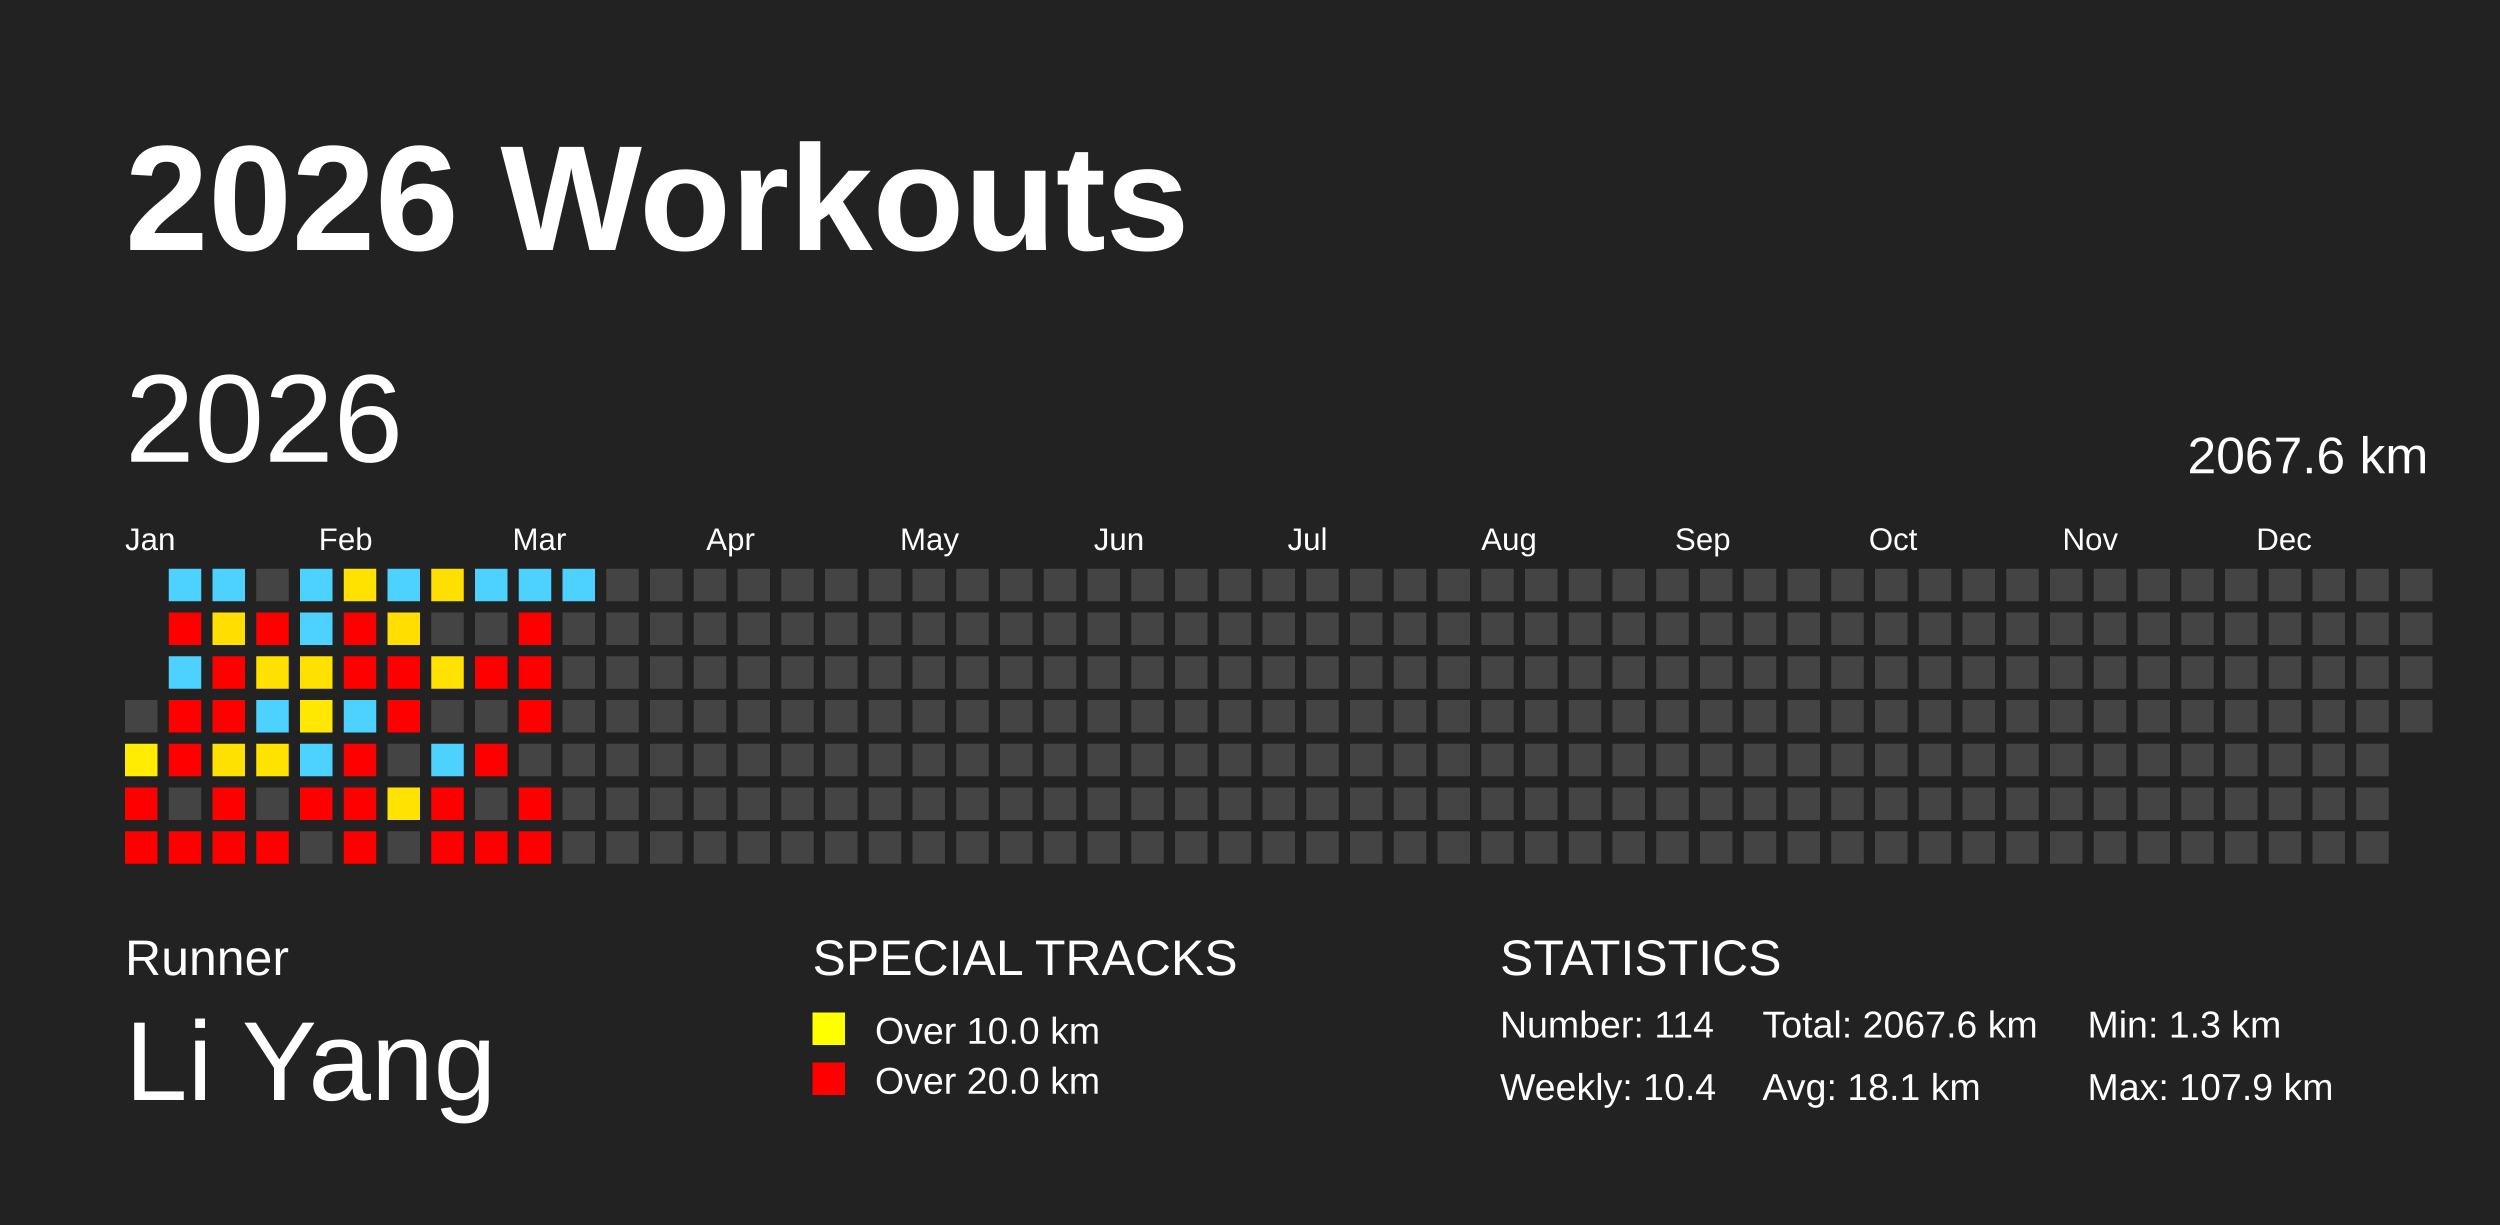
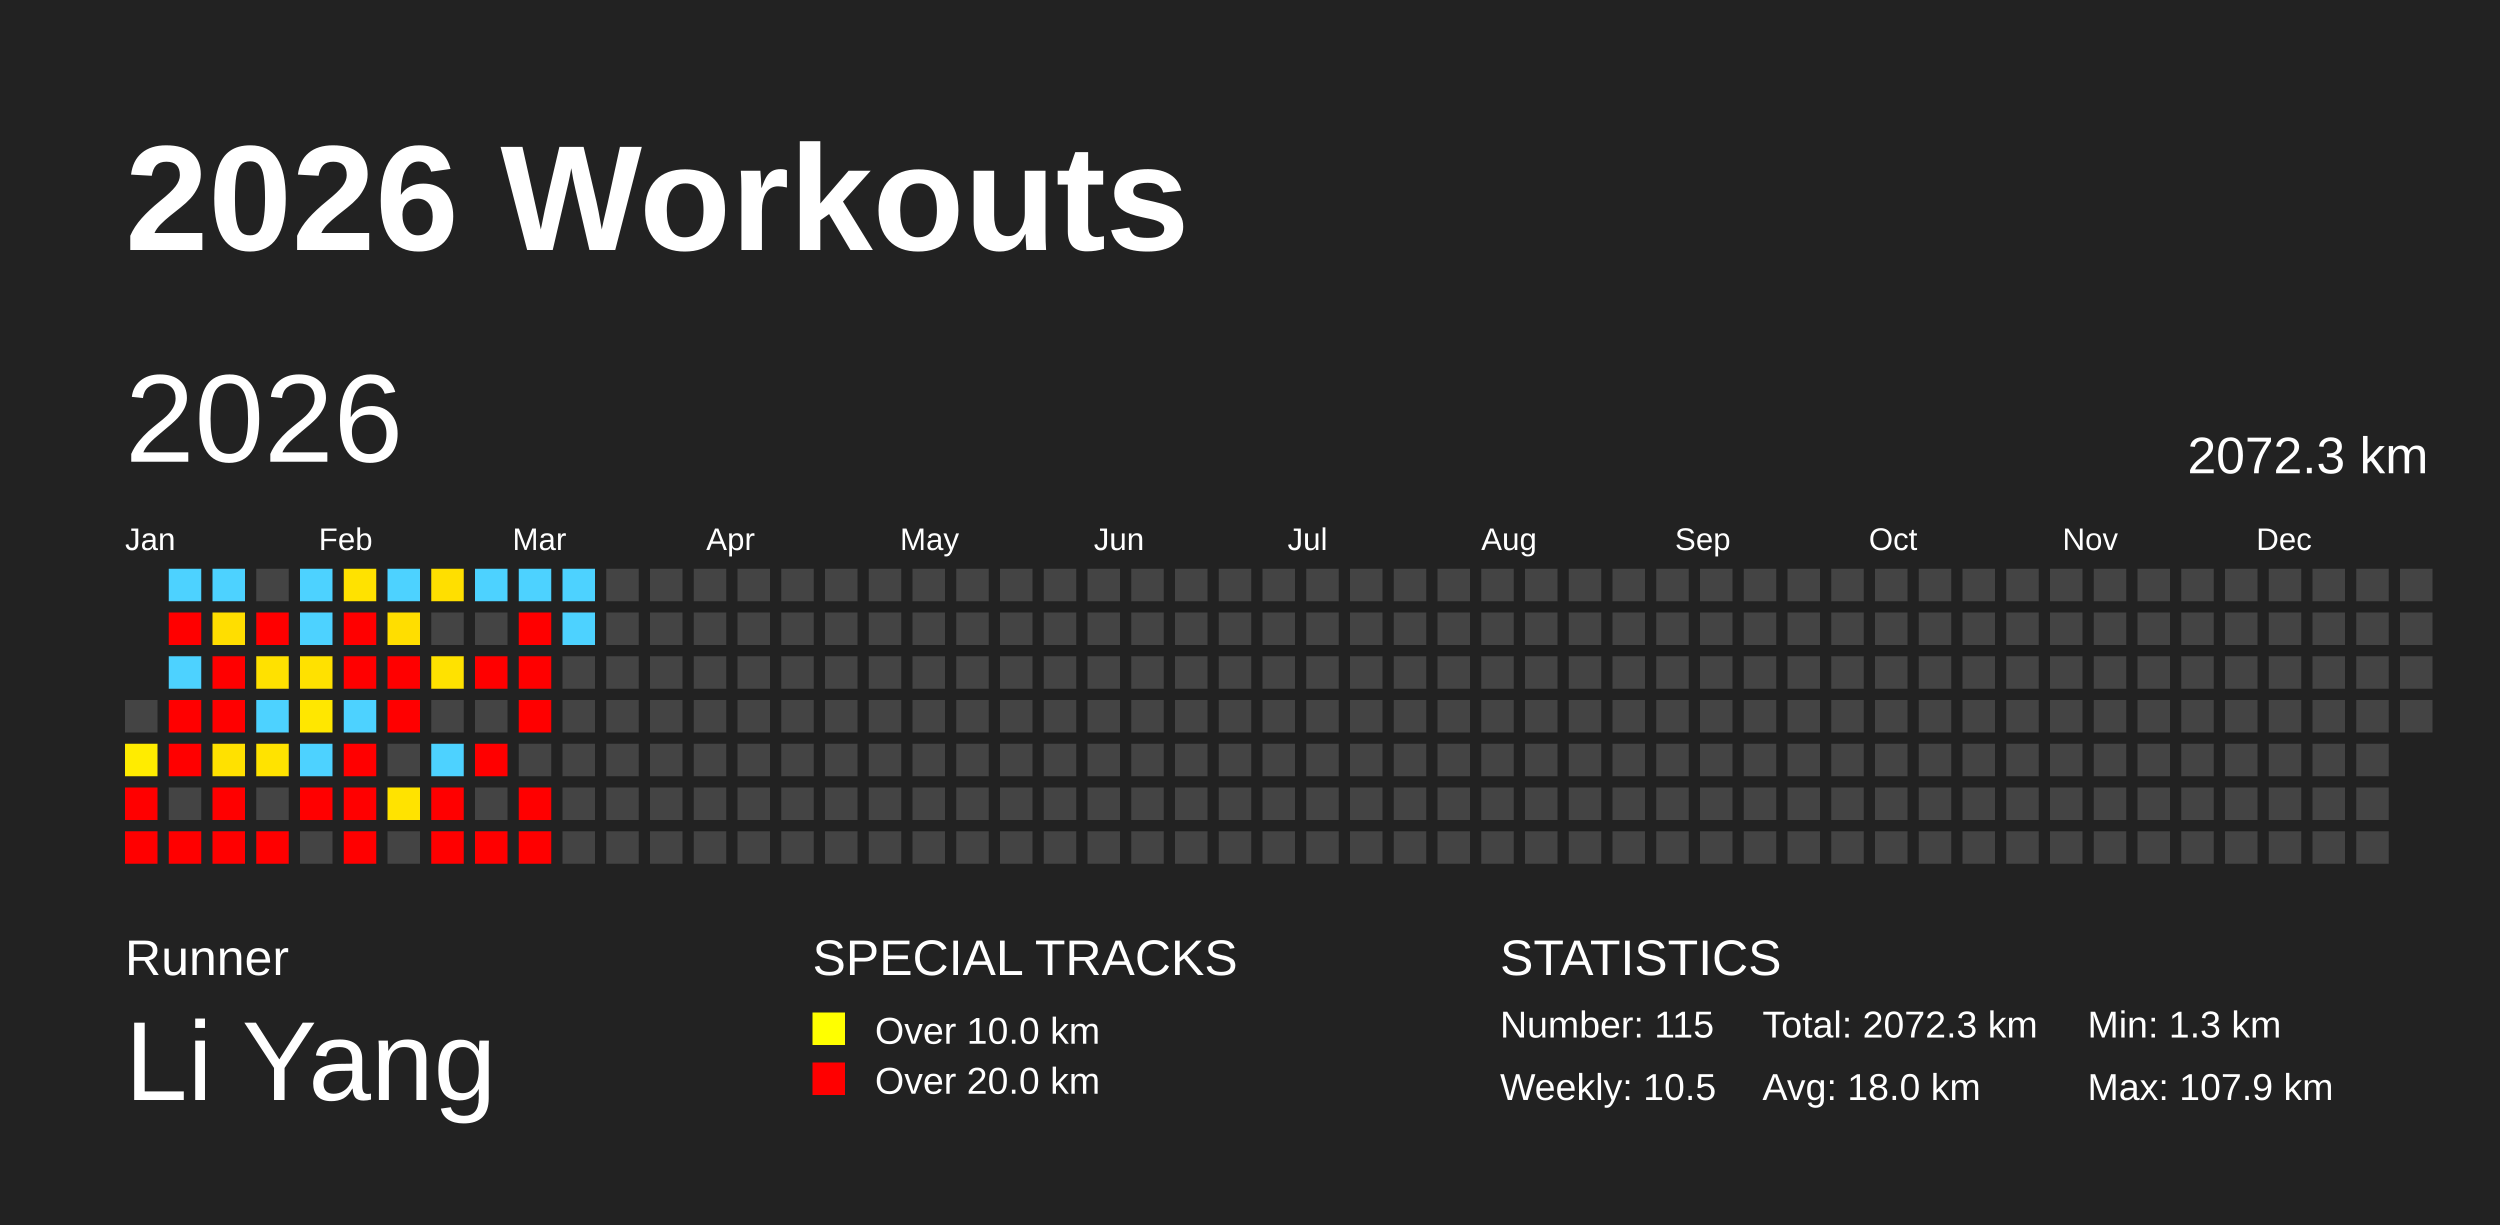
<svg xmlns="http://www.w3.org/2000/svg" baseProfile="full" height="98mm" version="1.1" viewBox="0,0,200,98" width="200mm">
  <defs />
  <rect fill="#222222" height="98" width="200" x="0" y="0" />
  <text fill="#FFFFFF" style="font-size:12px; font-family:Arial; font-weight:bold;" x="10" y="20">2026 Workouts</text>
  <text fill="#FFFFFF" style="font-size:4px; font-family:Arial" x="10" y="78">Runner</text>
  <text fill="#FFFFFF" style="font-size:9px; font-family:Arial" x="10" y="88">Li Yang</text>
  <text fill="#FFFFFF" style="font-size:4px; font-family:Arial" x="65" y="78">SPECIAL TRACKS</text>
  <rect fill="yellow" height="2.6" width="2.6" x="65" y="81" />
  <text fill="#FFFFFF" style="font-size:3px; font-family:Arial" x="70" y="83.5">Over 10.0 km</text>
  <rect fill="red" height="2.6" width="2.6" x="65" y="85" />
  <text fill="#FFFFFF" style="font-size:3px; font-family:Arial" x="70" y="87.5">Over 20.0 km</text>
  <text fill="#FFFFFF" style="font-size:4px; font-family:Arial" x="120" y="78">STATISTICS</text>
-   <text fill="#FFFFFF" style="font-size:3px; font-family:Arial" x="120" y="83">Number: 114</text>
-   <text fill="#FFFFFF" style="font-size:3px; font-family:Arial" x="120" y="88">Weekly: 10.4</text>
-   <text fill="#FFFFFF" style="font-size:3px; font-family:Arial" x="141" y="83">Total: 2067.6 km</text>
-   <text fill="#FFFFFF" style="font-size:3px; font-family:Arial" x="141" y="88">Avg: 18.1 km</text>
+   <text fill="#FFFFFF" style="font-size:3px; font-family:Arial" x="120" y="83">Number: 115</text>
+   <text fill="#FFFFFF" style="font-size:3px; font-family:Arial" x="120" y="88">Weekly: 10.5</text>
+   <text fill="#FFFFFF" style="font-size:3px; font-family:Arial" x="141" y="83">Total: 2072.3 km</text>
+   <text fill="#FFFFFF" style="font-size:3px; font-family:Arial" x="141" y="88">Avg: 18.0 km</text>
  <text fill="#FFFFFF" style="font-size:3px; font-family:Arial" x="167" y="83">Min: 1.3 km</text>
  <text fill="#FFFFFF" style="font-size:3px; font-family:Arial" x="167" y="88">Max: 107.9 km</text>
  <text dominant-baseline="hanging" fill="#FFFFFF" style="font-size:10.0px; font-family:Arial;" x="10" y="30">2026</text>
-   <text dominant-baseline="hanging" fill="#FFFFFF" style="font-size:4.125px; font-family:Arial;" x="175" y="35">2067.6 km</text>
+   <text dominant-baseline="hanging" fill="#FFFFFF" style="font-size:4.125px; font-family:Arial;" x="175" y="35">2072.3 km</text>
  <text fill="#FFFFFF" style="font-size:2.5px; font-family:Arial" x="10.0" y="44">Jan</text>
  <text fill="#FFFFFF" style="font-size:2.5px; font-family:Arial" x="25.5" y="44">Feb</text>
  <text fill="#FFFFFF" style="font-size:2.5px; font-family:Arial" x="41.0" y="44">Mar</text>
  <text fill="#FFFFFF" style="font-size:2.5px; font-family:Arial" x="56.5" y="44">Apr</text>
  <text fill="#FFFFFF" style="font-size:2.5px; font-family:Arial" x="72.0" y="44">May</text>
  <text fill="#FFFFFF" style="font-size:2.5px; font-family:Arial" x="87.5" y="44">Jun</text>
  <text fill="#FFFFFF" style="font-size:2.5px; font-family:Arial" x="103.0" y="44">Jul</text>
  <text fill="#FFFFFF" style="font-size:2.5px; font-family:Arial" x="118.5" y="44">Aug</text>
  <text fill="#FFFFFF" style="font-size:2.5px; font-family:Arial" x="134.0" y="44">Sep</text>
  <text fill="#FFFFFF" style="font-size:2.5px; font-family:Arial" x="149.5" y="44">Oct</text>
  <text fill="#FFFFFF" style="font-size:2.5px; font-family:Arial" x="165.0" y="44">Nov</text>
  <text fill="#FFFFFF" style="font-size:2.5px; font-family:Arial" x="180.5" y="44">Dec</text>
  <rect fill="#444444" height="2.6" width="2.6" x="10.0" y="56.0" />
  <rect fill="#ffec00" height="2.6" width="2.6" x="10.0" y="59.5" />
  <rect fill="red" height="2.6" width="2.6" x="10.0" y="63.0" />
  <rect fill="red" height="2.6" width="2.6" x="10.0" y="66.5" />
  <rect fill="#4dd2ff" height="2.6" width="2.6" x="13.5" y="45.5" />
  <rect fill="red" height="2.6" width="2.6" x="13.5" y="49.0" />
  <rect fill="#4dd2ff" height="2.6" width="2.6" x="13.5" y="52.5" />
  <rect fill="red" height="2.6" width="2.6" x="13.5" y="56.0" />
  <rect fill="red" height="2.6" width="2.6" x="13.5" y="59.5" />
  <rect fill="#444444" height="2.6" width="2.6" x="13.5" y="63.0" />
  <rect fill="red" height="2.6" width="2.6" x="13.5" y="66.5" />
  <rect fill="#4dd2ff" height="2.6" width="2.6" x="17.0" y="45.5" />
  <rect fill="#ffde00" height="2.6" width="2.6" x="17.0" y="49.0" />
  <rect fill="red" height="2.6" width="2.6" x="17.0" y="52.5" />
  <rect fill="red" height="2.6" width="2.6" x="17.0" y="56.0" />
  <rect fill="#ffe100" height="2.6" width="2.6" x="17.0" y="59.5" />
  <rect fill="red" height="2.6" width="2.6" x="17.0" y="63.0" />
  <rect fill="red" height="2.6" width="2.6" x="17.0" y="66.5" />
  <rect fill="#444444" height="2.6" width="2.6" x="20.5" y="45.5" />
  <rect fill="red" height="2.6" width="2.6" x="20.5" y="49.0" />
  <rect fill="#ffe100" height="2.6" width="2.6" x="20.5" y="52.5" />
  <rect fill="#4dd2ff" height="2.6" width="2.6" x="20.5" y="56.0" />
  <rect fill="#ffe300" height="2.6" width="2.6" x="20.5" y="59.5" />
  <rect fill="#444444" height="2.6" width="2.6" x="20.5" y="63.0" />
  <rect fill="red" height="2.6" width="2.6" x="20.5" y="66.5" />
  <rect fill="#4dd2ff" height="2.6" width="2.6" x="24.0" y="45.5" />
  <rect fill="#4dd2ff" height="2.6" width="2.6" x="24.0" y="49.0" />
  <rect fill="#ffe100" height="2.6" width="2.6" x="24.0" y="52.5" />
  <rect fill="#ffe700" height="2.6" width="2.6" x="24.0" y="56.0" />
  <rect fill="#4dd2ff" height="2.6" width="2.6" x="24.0" y="59.5" />
  <rect fill="red" height="2.6" width="2.6" x="24.0" y="63.0" />
  <rect fill="#444444" height="2.6" width="2.6" x="24.0" y="66.5" />
  <rect fill="#ffe200" height="2.6" width="2.6" x="27.5" y="45.5" />
  <rect fill="red" height="2.6" width="2.6" x="27.5" y="49.0" />
  <rect fill="red" height="2.6" width="2.6" x="27.5" y="52.5" />
  <rect fill="#4dd2ff" height="2.6" width="2.6" x="27.5" y="56.0" />
  <rect fill="red" height="2.6" width="2.6" x="27.5" y="59.5" />
  <rect fill="red" height="2.6" width="2.6" x="27.5" y="63.0" />
  <rect fill="red" height="2.6" width="2.6" x="27.5" y="66.5" />
  <rect fill="#4dd2ff" height="2.6" width="2.6" x="31.0" y="45.5" />
  <rect fill="#ffde00" height="2.6" width="2.6" x="31.0" y="49.0" />
  <rect fill="red" height="2.6" width="2.6" x="31.0" y="52.5" />
  <rect fill="red" height="2.6" width="2.6" x="31.0" y="56.0" />
  <rect fill="#444444" height="2.6" width="2.6" x="31.0" y="59.5" />
  <rect fill="#ffe300" height="2.6" width="2.6" x="31.0" y="63.0" />
  <rect fill="#444444" height="2.6" width="2.6" x="31.0" y="66.5" />
  <rect fill="#ffdf00" height="2.6" width="2.6" x="34.5" y="45.5" />
  <rect fill="#444444" height="2.6" width="2.6" x="34.5" y="49.0" />
  <rect fill="#ffe200" height="2.6" width="2.6" x="34.5" y="52.5" />
  <rect fill="#444444" height="2.6" width="2.6" x="34.5" y="56.0" />
  <rect fill="#4dd2ff" height="2.6" width="2.6" x="34.5" y="59.5" />
  <rect fill="red" height="2.6" width="2.6" x="34.5" y="63.0" />
  <rect fill="red" height="2.6" width="2.6" x="34.5" y="66.5" />
  <rect fill="#4dd2ff" height="2.6" width="2.6" x="38.0" y="45.5" />
  <rect fill="#444444" height="2.6" width="2.6" x="38.0" y="49.0" />
  <rect fill="red" height="2.6" width="2.6" x="38.0" y="52.5" />
  <rect fill="#444444" height="2.6" width="2.6" x="38.0" y="56.0" />
  <rect fill="red" height="2.6" width="2.6" x="38.0" y="59.5" />
  <rect fill="#444444" height="2.6" width="2.6" x="38.0" y="63.0" />
  <rect fill="red" height="2.6" width="2.6" x="38.0" y="66.5" />
  <rect fill="#4dd2ff" height="2.6" width="2.6" x="41.5" y="45.5" />
  <rect fill="red" height="2.6" width="2.6" x="41.5" y="49.0" />
  <rect fill="red" height="2.6" width="2.6" x="41.5" y="52.5" />
  <rect fill="red" height="2.6" width="2.6" x="41.5" y="56.0" />
  <rect fill="#444444" height="2.6" width="2.6" x="41.5" y="59.5" />
  <rect fill="red" height="2.6" width="2.6" x="41.5" y="63.0" />
  <rect fill="red" height="2.6" width="2.6" x="41.5" y="66.5" />
  <rect fill="#4dd2ff" height="2.6" width="2.6" x="45.0" y="45.5" />
-   <rect fill="#444444" height="2.6" width="2.6" x="45.0" y="49.0" />
+   <rect fill="#4dd2ff" height="2.6" width="2.6" x="45.0" y="49.0" />
  <rect fill="#444444" height="2.6" width="2.6" x="45.0" y="52.5" />
  <rect fill="#444444" height="2.6" width="2.6" x="45.0" y="56.0" />
  <rect fill="#444444" height="2.6" width="2.6" x="45.0" y="59.5" />
  <rect fill="#444444" height="2.6" width="2.6" x="45.0" y="63.0" />
  <rect fill="#444444" height="2.6" width="2.6" x="45.0" y="66.5" />
  <rect fill="#444444" height="2.6" width="2.6" x="48.5" y="45.5" />
  <rect fill="#444444" height="2.6" width="2.6" x="48.5" y="49.0" />
  <rect fill="#444444" height="2.6" width="2.6" x="48.5" y="52.5" />
  <rect fill="#444444" height="2.6" width="2.6" x="48.5" y="56.0" />
  <rect fill="#444444" height="2.6" width="2.6" x="48.5" y="59.5" />
  <rect fill="#444444" height="2.6" width="2.6" x="48.5" y="63.0" />
  <rect fill="#444444" height="2.6" width="2.6" x="48.5" y="66.5" />
  <rect fill="#444444" height="2.6" width="2.6" x="52.0" y="45.5" />
  <rect fill="#444444" height="2.6" width="2.6" x="52.0" y="49.0" />
  <rect fill="#444444" height="2.6" width="2.6" x="52.0" y="52.5" />
  <rect fill="#444444" height="2.6" width="2.6" x="52.0" y="56.0" />
  <rect fill="#444444" height="2.6" width="2.6" x="52.0" y="59.5" />
  <rect fill="#444444" height="2.6" width="2.6" x="52.0" y="63.0" />
  <rect fill="#444444" height="2.6" width="2.6" x="52.0" y="66.5" />
  <rect fill="#444444" height="2.6" width="2.6" x="55.5" y="45.5" />
  <rect fill="#444444" height="2.6" width="2.6" x="55.5" y="49.0" />
  <rect fill="#444444" height="2.6" width="2.6" x="55.5" y="52.5" />
  <rect fill="#444444" height="2.6" width="2.6" x="55.5" y="56.0" />
  <rect fill="#444444" height="2.6" width="2.6" x="55.5" y="59.5" />
  <rect fill="#444444" height="2.6" width="2.6" x="55.5" y="63.0" />
  <rect fill="#444444" height="2.6" width="2.6" x="55.5" y="66.5" />
  <rect fill="#444444" height="2.6" width="2.6" x="59.0" y="45.5" />
  <rect fill="#444444" height="2.6" width="2.6" x="59.0" y="49.0" />
  <rect fill="#444444" height="2.6" width="2.6" x="59.0" y="52.5" />
  <rect fill="#444444" height="2.6" width="2.6" x="59.0" y="56.0" />
  <rect fill="#444444" height="2.6" width="2.6" x="59.0" y="59.5" />
  <rect fill="#444444" height="2.6" width="2.6" x="59.0" y="63.0" />
  <rect fill="#444444" height="2.6" width="2.6" x="59.0" y="66.5" />
  <rect fill="#444444" height="2.6" width="2.6" x="62.5" y="45.5" />
  <rect fill="#444444" height="2.6" width="2.6" x="62.5" y="49.0" />
  <rect fill="#444444" height="2.6" width="2.6" x="62.5" y="52.5" />
  <rect fill="#444444" height="2.6" width="2.6" x="62.5" y="56.0" />
  <rect fill="#444444" height="2.6" width="2.6" x="62.5" y="59.5" />
  <rect fill="#444444" height="2.6" width="2.6" x="62.5" y="63.0" />
  <rect fill="#444444" height="2.6" width="2.6" x="62.5" y="66.5" />
  <rect fill="#444444" height="2.6" width="2.6" x="66.0" y="45.5" />
  <rect fill="#444444" height="2.6" width="2.6" x="66.0" y="49.0" />
  <rect fill="#444444" height="2.6" width="2.6" x="66.0" y="52.5" />
  <rect fill="#444444" height="2.6" width="2.6" x="66.0" y="56.0" />
  <rect fill="#444444" height="2.6" width="2.6" x="66.0" y="59.5" />
  <rect fill="#444444" height="2.6" width="2.6" x="66.0" y="63.0" />
  <rect fill="#444444" height="2.6" width="2.6" x="66.0" y="66.5" />
  <rect fill="#444444" height="2.6" width="2.6" x="69.5" y="45.5" />
  <rect fill="#444444" height="2.6" width="2.6" x="69.5" y="49.0" />
  <rect fill="#444444" height="2.6" width="2.6" x="69.5" y="52.5" />
  <rect fill="#444444" height="2.6" width="2.6" x="69.5" y="56.0" />
  <rect fill="#444444" height="2.6" width="2.6" x="69.5" y="59.5" />
  <rect fill="#444444" height="2.6" width="2.6" x="69.5" y="63.0" />
  <rect fill="#444444" height="2.6" width="2.6" x="69.5" y="66.5" />
  <rect fill="#444444" height="2.6" width="2.6" x="73.0" y="45.5" />
  <rect fill="#444444" height="2.6" width="2.6" x="73.0" y="49.0" />
  <rect fill="#444444" height="2.6" width="2.6" x="73.0" y="52.5" />
  <rect fill="#444444" height="2.6" width="2.6" x="73.0" y="56.0" />
  <rect fill="#444444" height="2.6" width="2.6" x="73.0" y="59.5" />
  <rect fill="#444444" height="2.6" width="2.6" x="73.0" y="63.0" />
  <rect fill="#444444" height="2.6" width="2.6" x="73.0" y="66.5" />
  <rect fill="#444444" height="2.6" width="2.6" x="76.5" y="45.5" />
  <rect fill="#444444" height="2.6" width="2.6" x="76.5" y="49.0" />
  <rect fill="#444444" height="2.6" width="2.6" x="76.5" y="52.5" />
  <rect fill="#444444" height="2.6" width="2.6" x="76.5" y="56.0" />
  <rect fill="#444444" height="2.6" width="2.6" x="76.5" y="59.5" />
  <rect fill="#444444" height="2.6" width="2.6" x="76.5" y="63.0" />
  <rect fill="#444444" height="2.6" width="2.6" x="76.5" y="66.5" />
  <rect fill="#444444" height="2.6" width="2.6" x="80.0" y="45.5" />
  <rect fill="#444444" height="2.6" width="2.6" x="80.0" y="49.0" />
  <rect fill="#444444" height="2.6" width="2.6" x="80.0" y="52.5" />
  <rect fill="#444444" height="2.6" width="2.6" x="80.0" y="56.0" />
  <rect fill="#444444" height="2.6" width="2.6" x="80.0" y="59.5" />
  <rect fill="#444444" height="2.6" width="2.6" x="80.0" y="63.0" />
  <rect fill="#444444" height="2.6" width="2.6" x="80.0" y="66.5" />
  <rect fill="#444444" height="2.6" width="2.6" x="83.5" y="45.5" />
  <rect fill="#444444" height="2.6" width="2.6" x="83.5" y="49.0" />
  <rect fill="#444444" height="2.6" width="2.6" x="83.5" y="52.5" />
  <rect fill="#444444" height="2.6" width="2.6" x="83.5" y="56.0" />
  <rect fill="#444444" height="2.6" width="2.6" x="83.5" y="59.5" />
  <rect fill="#444444" height="2.6" width="2.6" x="83.5" y="63.0" />
  <rect fill="#444444" height="2.6" width="2.6" x="83.5" y="66.5" />
  <rect fill="#444444" height="2.6" width="2.6" x="87.0" y="45.5" />
  <rect fill="#444444" height="2.6" width="2.6" x="87.0" y="49.0" />
  <rect fill="#444444" height="2.6" width="2.6" x="87.0" y="52.5" />
  <rect fill="#444444" height="2.6" width="2.6" x="87.0" y="56.0" />
  <rect fill="#444444" height="2.6" width="2.6" x="87.0" y="59.5" />
  <rect fill="#444444" height="2.6" width="2.6" x="87.0" y="63.0" />
  <rect fill="#444444" height="2.6" width="2.6" x="87.0" y="66.5" />
  <rect fill="#444444" height="2.6" width="2.6" x="90.5" y="45.5" />
  <rect fill="#444444" height="2.6" width="2.6" x="90.5" y="49.0" />
  <rect fill="#444444" height="2.6" width="2.6" x="90.5" y="52.5" />
  <rect fill="#444444" height="2.6" width="2.6" x="90.5" y="56.0" />
  <rect fill="#444444" height="2.6" width="2.6" x="90.5" y="59.5" />
  <rect fill="#444444" height="2.6" width="2.6" x="90.5" y="63.0" />
  <rect fill="#444444" height="2.6" width="2.6" x="90.5" y="66.5" />
  <rect fill="#444444" height="2.6" width="2.6" x="94.0" y="45.5" />
  <rect fill="#444444" height="2.6" width="2.6" x="94.0" y="49.0" />
  <rect fill="#444444" height="2.6" width="2.6" x="94.0" y="52.5" />
  <rect fill="#444444" height="2.6" width="2.6" x="94.0" y="56.0" />
  <rect fill="#444444" height="2.6" width="2.6" x="94.0" y="59.5" />
  <rect fill="#444444" height="2.6" width="2.6" x="94.0" y="63.0" />
  <rect fill="#444444" height="2.6" width="2.6" x="94.0" y="66.5" />
  <rect fill="#444444" height="2.6" width="2.6" x="97.5" y="45.5" />
  <rect fill="#444444" height="2.6" width="2.6" x="97.5" y="49.0" />
  <rect fill="#444444" height="2.6" width="2.6" x="97.5" y="52.5" />
  <rect fill="#444444" height="2.6" width="2.6" x="97.5" y="56.0" />
  <rect fill="#444444" height="2.6" width="2.6" x="97.5" y="59.5" />
  <rect fill="#444444" height="2.6" width="2.6" x="97.5" y="63.0" />
  <rect fill="#444444" height="2.6" width="2.6" x="97.5" y="66.5" />
  <rect fill="#444444" height="2.6" width="2.6" x="101.0" y="45.5" />
  <rect fill="#444444" height="2.6" width="2.6" x="101.0" y="49.0" />
  <rect fill="#444444" height="2.6" width="2.6" x="101.0" y="52.5" />
  <rect fill="#444444" height="2.6" width="2.6" x="101.0" y="56.0" />
  <rect fill="#444444" height="2.6" width="2.6" x="101.0" y="59.5" />
  <rect fill="#444444" height="2.6" width="2.6" x="101.0" y="63.0" />
  <rect fill="#444444" height="2.6" width="2.6" x="101.0" y="66.5" />
  <rect fill="#444444" height="2.6" width="2.6" x="104.5" y="45.5" />
  <rect fill="#444444" height="2.6" width="2.6" x="104.5" y="49.0" />
  <rect fill="#444444" height="2.6" width="2.6" x="104.5" y="52.5" />
  <rect fill="#444444" height="2.6" width="2.6" x="104.5" y="56.0" />
  <rect fill="#444444" height="2.6" width="2.6" x="104.5" y="59.5" />
  <rect fill="#444444" height="2.6" width="2.6" x="104.5" y="63.0" />
  <rect fill="#444444" height="2.6" width="2.6" x="104.5" y="66.5" />
  <rect fill="#444444" height="2.6" width="2.6" x="108.0" y="45.5" />
  <rect fill="#444444" height="2.6" width="2.6" x="108.0" y="49.0" />
  <rect fill="#444444" height="2.6" width="2.6" x="108.0" y="52.5" />
  <rect fill="#444444" height="2.6" width="2.6" x="108.0" y="56.0" />
  <rect fill="#444444" height="2.6" width="2.6" x="108.0" y="59.5" />
  <rect fill="#444444" height="2.6" width="2.6" x="108.0" y="63.0" />
  <rect fill="#444444" height="2.6" width="2.6" x="108.0" y="66.5" />
  <rect fill="#444444" height="2.6" width="2.6" x="111.5" y="45.5" />
  <rect fill="#444444" height="2.6" width="2.6" x="111.5" y="49.0" />
  <rect fill="#444444" height="2.6" width="2.6" x="111.5" y="52.5" />
  <rect fill="#444444" height="2.6" width="2.6" x="111.5" y="56.0" />
  <rect fill="#444444" height="2.6" width="2.6" x="111.5" y="59.5" />
  <rect fill="#444444" height="2.6" width="2.6" x="111.5" y="63.0" />
  <rect fill="#444444" height="2.6" width="2.6" x="111.5" y="66.5" />
  <rect fill="#444444" height="2.6" width="2.6" x="115.0" y="45.5" />
  <rect fill="#444444" height="2.6" width="2.6" x="115.0" y="49.0" />
  <rect fill="#444444" height="2.6" width="2.6" x="115.0" y="52.5" />
  <rect fill="#444444" height="2.6" width="2.6" x="115.0" y="56.0" />
  <rect fill="#444444" height="2.6" width="2.6" x="115.0" y="59.5" />
  <rect fill="#444444" height="2.6" width="2.6" x="115.0" y="63.0" />
  <rect fill="#444444" height="2.6" width="2.6" x="115.0" y="66.5" />
  <rect fill="#444444" height="2.6" width="2.6" x="118.5" y="45.5" />
  <rect fill="#444444" height="2.6" width="2.6" x="118.5" y="49.0" />
  <rect fill="#444444" height="2.6" width="2.6" x="118.5" y="52.5" />
  <rect fill="#444444" height="2.6" width="2.6" x="118.5" y="56.0" />
  <rect fill="#444444" height="2.6" width="2.6" x="118.5" y="59.5" />
  <rect fill="#444444" height="2.6" width="2.6" x="118.5" y="63.0" />
  <rect fill="#444444" height="2.6" width="2.6" x="118.5" y="66.5" />
  <rect fill="#444444" height="2.6" width="2.6" x="122.0" y="45.5" />
  <rect fill="#444444" height="2.6" width="2.6" x="122.0" y="49.0" />
  <rect fill="#444444" height="2.6" width="2.6" x="122.0" y="52.5" />
  <rect fill="#444444" height="2.6" width="2.6" x="122.0" y="56.0" />
  <rect fill="#444444" height="2.6" width="2.6" x="122.0" y="59.5" />
  <rect fill="#444444" height="2.6" width="2.6" x="122.0" y="63.0" />
  <rect fill="#444444" height="2.6" width="2.6" x="122.0" y="66.5" />
  <rect fill="#444444" height="2.6" width="2.6" x="125.5" y="45.5" />
  <rect fill="#444444" height="2.6" width="2.6" x="125.5" y="49.0" />
  <rect fill="#444444" height="2.6" width="2.6" x="125.5" y="52.5" />
  <rect fill="#444444" height="2.6" width="2.6" x="125.5" y="56.0" />
  <rect fill="#444444" height="2.6" width="2.6" x="125.5" y="59.5" />
  <rect fill="#444444" height="2.6" width="2.6" x="125.5" y="63.0" />
  <rect fill="#444444" height="2.6" width="2.6" x="125.5" y="66.5" />
  <rect fill="#444444" height="2.6" width="2.6" x="129.0" y="45.5" />
  <rect fill="#444444" height="2.6" width="2.6" x="129.0" y="49.0" />
  <rect fill="#444444" height="2.6" width="2.6" x="129.0" y="52.5" />
  <rect fill="#444444" height="2.6" width="2.6" x="129.0" y="56.0" />
  <rect fill="#444444" height="2.6" width="2.6" x="129.0" y="59.5" />
  <rect fill="#444444" height="2.6" width="2.6" x="129.0" y="63.0" />
  <rect fill="#444444" height="2.6" width="2.6" x="129.0" y="66.5" />
  <rect fill="#444444" height="2.6" width="2.6" x="132.5" y="45.5" />
  <rect fill="#444444" height="2.6" width="2.6" x="132.5" y="49.0" />
  <rect fill="#444444" height="2.6" width="2.6" x="132.5" y="52.5" />
  <rect fill="#444444" height="2.6" width="2.6" x="132.5" y="56.0" />
  <rect fill="#444444" height="2.6" width="2.6" x="132.5" y="59.5" />
  <rect fill="#444444" height="2.6" width="2.6" x="132.5" y="63.0" />
  <rect fill="#444444" height="2.6" width="2.6" x="132.5" y="66.5" />
  <rect fill="#444444" height="2.6" width="2.6" x="136.0" y="45.5" />
  <rect fill="#444444" height="2.6" width="2.6" x="136.0" y="49.0" />
  <rect fill="#444444" height="2.6" width="2.6" x="136.0" y="52.5" />
  <rect fill="#444444" height="2.6" width="2.6" x="136.0" y="56.0" />
  <rect fill="#444444" height="2.6" width="2.6" x="136.0" y="59.5" />
  <rect fill="#444444" height="2.6" width="2.6" x="136.0" y="63.0" />
  <rect fill="#444444" height="2.6" width="2.6" x="136.0" y="66.5" />
  <rect fill="#444444" height="2.6" width="2.6" x="139.5" y="45.5" />
  <rect fill="#444444" height="2.6" width="2.6" x="139.5" y="49.0" />
  <rect fill="#444444" height="2.6" width="2.6" x="139.5" y="52.5" />
  <rect fill="#444444" height="2.6" width="2.6" x="139.5" y="56.0" />
  <rect fill="#444444" height="2.6" width="2.6" x="139.5" y="59.5" />
  <rect fill="#444444" height="2.6" width="2.6" x="139.5" y="63.0" />
  <rect fill="#444444" height="2.6" width="2.6" x="139.5" y="66.5" />
  <rect fill="#444444" height="2.6" width="2.6" x="143.0" y="45.5" />
  <rect fill="#444444" height="2.6" width="2.6" x="143.0" y="49.0" />
  <rect fill="#444444" height="2.6" width="2.6" x="143.0" y="52.5" />
  <rect fill="#444444" height="2.6" width="2.6" x="143.0" y="56.0" />
  <rect fill="#444444" height="2.6" width="2.6" x="143.0" y="59.5" />
  <rect fill="#444444" height="2.6" width="2.6" x="143.0" y="63.0" />
  <rect fill="#444444" height="2.6" width="2.6" x="143.0" y="66.5" />
  <rect fill="#444444" height="2.6" width="2.6" x="146.5" y="45.5" />
  <rect fill="#444444" height="2.6" width="2.6" x="146.5" y="49.0" />
  <rect fill="#444444" height="2.6" width="2.6" x="146.5" y="52.5" />
  <rect fill="#444444" height="2.6" width="2.6" x="146.5" y="56.0" />
  <rect fill="#444444" height="2.6" width="2.6" x="146.5" y="59.5" />
  <rect fill="#444444" height="2.6" width="2.6" x="146.5" y="63.0" />
  <rect fill="#444444" height="2.6" width="2.6" x="146.5" y="66.5" />
  <rect fill="#444444" height="2.6" width="2.6" x="150.0" y="45.5" />
  <rect fill="#444444" height="2.6" width="2.6" x="150.0" y="49.0" />
  <rect fill="#444444" height="2.6" width="2.6" x="150.0" y="52.5" />
  <rect fill="#444444" height="2.6" width="2.6" x="150.0" y="56.0" />
  <rect fill="#444444" height="2.6" width="2.6" x="150.0" y="59.5" />
  <rect fill="#444444" height="2.6" width="2.6" x="150.0" y="63.0" />
  <rect fill="#444444" height="2.6" width="2.6" x="150.0" y="66.5" />
  <rect fill="#444444" height="2.6" width="2.6" x="153.5" y="45.5" />
  <rect fill="#444444" height="2.6" width="2.6" x="153.5" y="49.0" />
  <rect fill="#444444" height="2.6" width="2.6" x="153.5" y="52.5" />
  <rect fill="#444444" height="2.6" width="2.6" x="153.5" y="56.0" />
  <rect fill="#444444" height="2.6" width="2.6" x="153.5" y="59.5" />
  <rect fill="#444444" height="2.6" width="2.6" x="153.5" y="63.0" />
  <rect fill="#444444" height="2.6" width="2.6" x="153.5" y="66.5" />
  <rect fill="#444444" height="2.6" width="2.6" x="157.0" y="45.5" />
  <rect fill="#444444" height="2.6" width="2.6" x="157.0" y="49.0" />
  <rect fill="#444444" height="2.6" width="2.6" x="157.0" y="52.5" />
  <rect fill="#444444" height="2.6" width="2.6" x="157.0" y="56.0" />
  <rect fill="#444444" height="2.6" width="2.6" x="157.0" y="59.5" />
  <rect fill="#444444" height="2.6" width="2.6" x="157.0" y="63.0" />
  <rect fill="#444444" height="2.6" width="2.6" x="157.0" y="66.5" />
  <rect fill="#444444" height="2.6" width="2.6" x="160.5" y="45.5" />
  <rect fill="#444444" height="2.6" width="2.6" x="160.5" y="49.0" />
  <rect fill="#444444" height="2.6" width="2.6" x="160.5" y="52.5" />
  <rect fill="#444444" height="2.6" width="2.6" x="160.5" y="56.0" />
  <rect fill="#444444" height="2.6" width="2.6" x="160.5" y="59.5" />
  <rect fill="#444444" height="2.6" width="2.6" x="160.5" y="63.0" />
  <rect fill="#444444" height="2.6" width="2.6" x="160.5" y="66.5" />
  <rect fill="#444444" height="2.6" width="2.6" x="164.0" y="45.5" />
  <rect fill="#444444" height="2.6" width="2.6" x="164.0" y="49.0" />
  <rect fill="#444444" height="2.6" width="2.6" x="164.0" y="52.5" />
  <rect fill="#444444" height="2.6" width="2.6" x="164.0" y="56.0" />
  <rect fill="#444444" height="2.6" width="2.6" x="164.0" y="59.5" />
  <rect fill="#444444" height="2.6" width="2.6" x="164.0" y="63.0" />
  <rect fill="#444444" height="2.6" width="2.6" x="164.0" y="66.5" />
  <rect fill="#444444" height="2.6" width="2.6" x="167.5" y="45.5" />
  <rect fill="#444444" height="2.6" width="2.6" x="167.5" y="49.0" />
  <rect fill="#444444" height="2.6" width="2.6" x="167.5" y="52.5" />
  <rect fill="#444444" height="2.6" width="2.6" x="167.5" y="56.0" />
  <rect fill="#444444" height="2.6" width="2.6" x="167.5" y="59.5" />
  <rect fill="#444444" height="2.6" width="2.6" x="167.5" y="63.0" />
  <rect fill="#444444" height="2.6" width="2.6" x="167.5" y="66.5" />
  <rect fill="#444444" height="2.6" width="2.6" x="171.0" y="45.5" />
  <rect fill="#444444" height="2.6" width="2.6" x="171.0" y="49.0" />
  <rect fill="#444444" height="2.6" width="2.6" x="171.0" y="52.5" />
  <rect fill="#444444" height="2.6" width="2.6" x="171.0" y="56.0" />
  <rect fill="#444444" height="2.6" width="2.6" x="171.0" y="59.5" />
  <rect fill="#444444" height="2.6" width="2.6" x="171.0" y="63.0" />
  <rect fill="#444444" height="2.6" width="2.6" x="171.0" y="66.5" />
  <rect fill="#444444" height="2.6" width="2.6" x="174.5" y="45.5" />
  <rect fill="#444444" height="2.6" width="2.6" x="174.5" y="49.0" />
  <rect fill="#444444" height="2.6" width="2.6" x="174.5" y="52.5" />
  <rect fill="#444444" height="2.6" width="2.6" x="174.5" y="56.0" />
  <rect fill="#444444" height="2.6" width="2.6" x="174.5" y="59.5" />
  <rect fill="#444444" height="2.6" width="2.6" x="174.5" y="63.0" />
  <rect fill="#444444" height="2.6" width="2.6" x="174.5" y="66.5" />
  <rect fill="#444444" height="2.6" width="2.6" x="178.0" y="45.5" />
  <rect fill="#444444" height="2.6" width="2.6" x="178.0" y="49.0" />
  <rect fill="#444444" height="2.6" width="2.6" x="178.0" y="52.5" />
  <rect fill="#444444" height="2.6" width="2.6" x="178.0" y="56.0" />
  <rect fill="#444444" height="2.6" width="2.6" x="178.0" y="59.5" />
  <rect fill="#444444" height="2.6" width="2.6" x="178.0" y="63.0" />
  <rect fill="#444444" height="2.6" width="2.6" x="178.0" y="66.5" />
  <rect fill="#444444" height="2.6" width="2.6" x="181.5" y="45.5" />
  <rect fill="#444444" height="2.6" width="2.6" x="181.5" y="49.0" />
  <rect fill="#444444" height="2.6" width="2.6" x="181.5" y="52.5" />
  <rect fill="#444444" height="2.6" width="2.6" x="181.5" y="56.0" />
  <rect fill="#444444" height="2.6" width="2.6" x="181.5" y="59.5" />
  <rect fill="#444444" height="2.6" width="2.6" x="181.5" y="63.0" />
  <rect fill="#444444" height="2.6" width="2.6" x="181.5" y="66.5" />
  <rect fill="#444444" height="2.6" width="2.6" x="185.0" y="45.5" />
  <rect fill="#444444" height="2.6" width="2.6" x="185.0" y="49.0" />
  <rect fill="#444444" height="2.6" width="2.6" x="185.0" y="52.5" />
  <rect fill="#444444" height="2.6" width="2.6" x="185.0" y="56.0" />
  <rect fill="#444444" height="2.6" width="2.6" x="185.0" y="59.5" />
  <rect fill="#444444" height="2.6" width="2.6" x="185.0" y="63.0" />
  <rect fill="#444444" height="2.6" width="2.6" x="185.0" y="66.5" />
  <rect fill="#444444" height="2.6" width="2.6" x="188.5" y="45.5" />
  <rect fill="#444444" height="2.6" width="2.6" x="188.5" y="49.0" />
  <rect fill="#444444" height="2.6" width="2.6" x="188.5" y="52.5" />
  <rect fill="#444444" height="2.6" width="2.6" x="188.5" y="56.0" />
  <rect fill="#444444" height="2.6" width="2.6" x="188.5" y="59.5" />
  <rect fill="#444444" height="2.6" width="2.6" x="188.5" y="63.0" />
  <rect fill="#444444" height="2.6" width="2.6" x="188.5" y="66.5" />
  <rect fill="#444444" height="2.6" width="2.6" x="192.0" y="45.5" />
  <rect fill="#444444" height="2.6" width="2.6" x="192.0" y="49.0" />
  <rect fill="#444444" height="2.6" width="2.6" x="192.0" y="52.5" />
  <rect fill="#444444" height="2.6" width="2.6" x="192.0" y="56.0" />
</svg>
